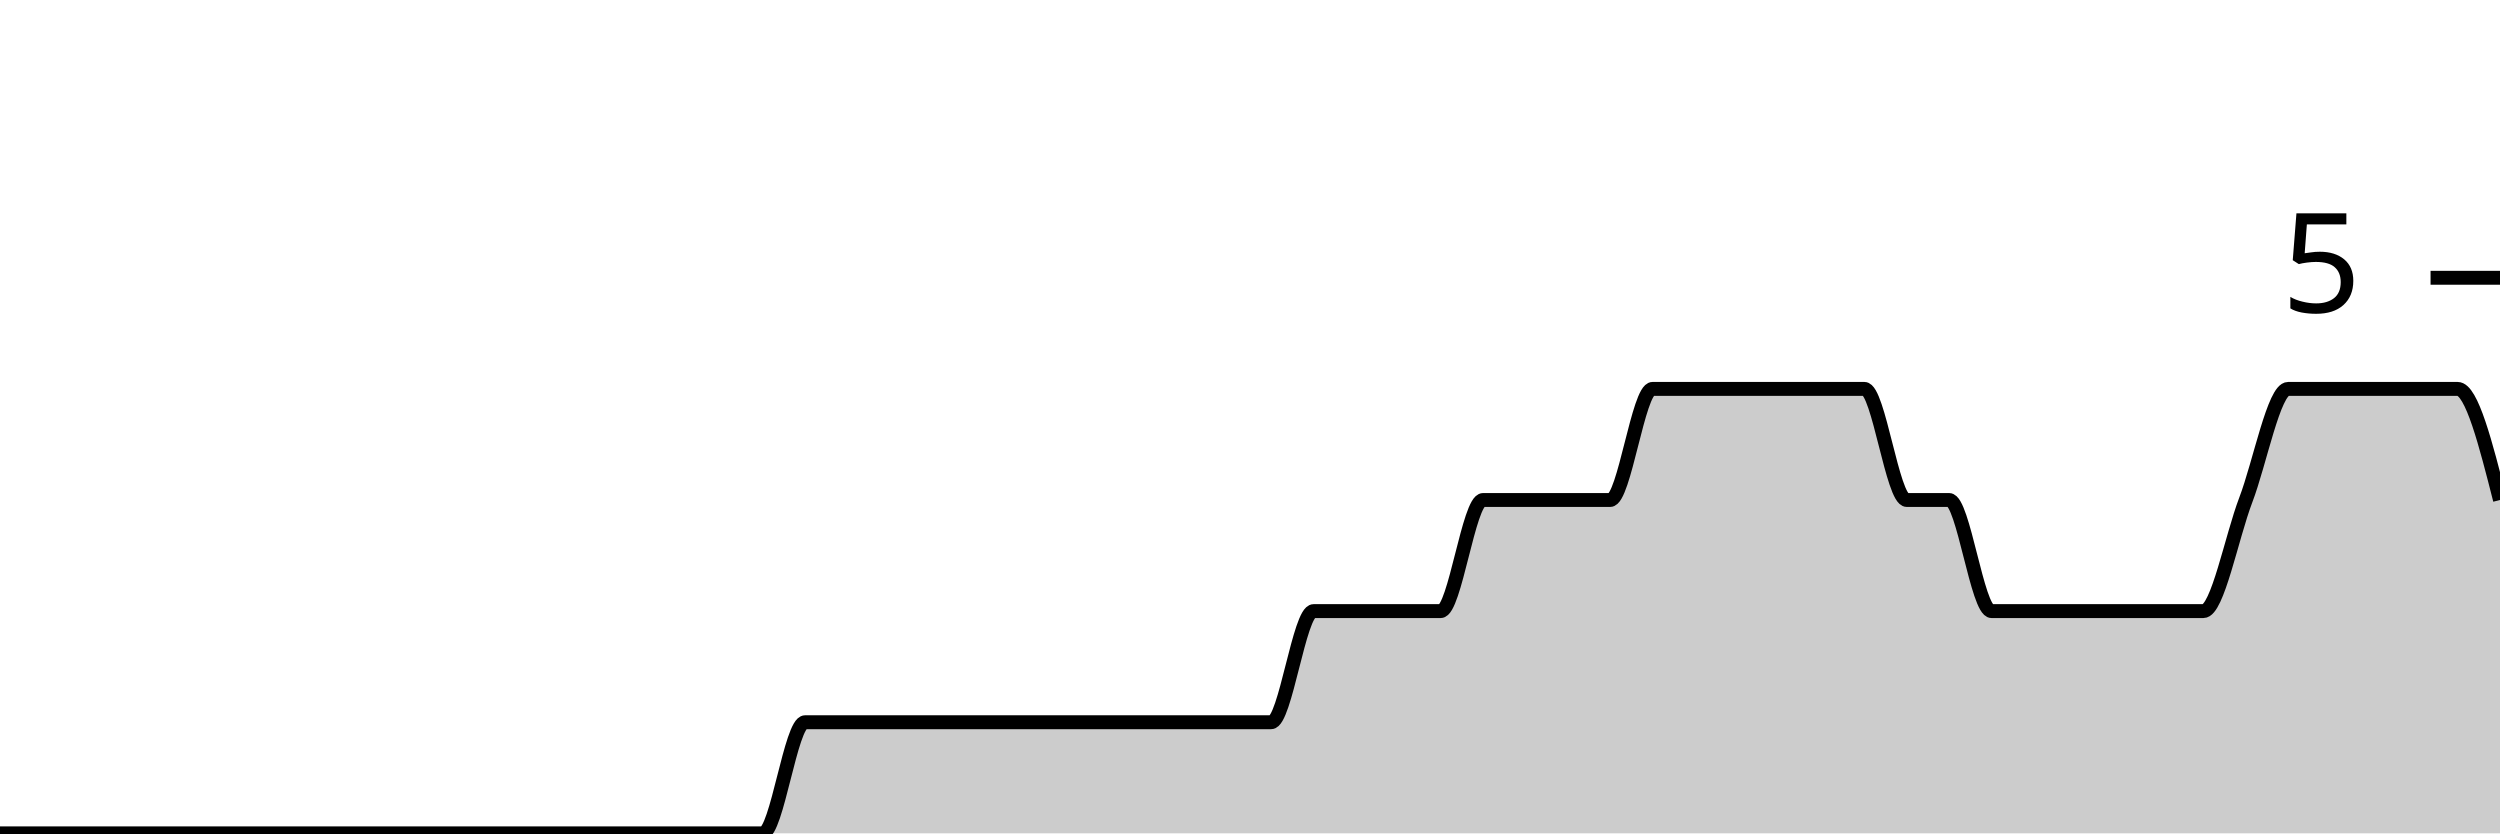
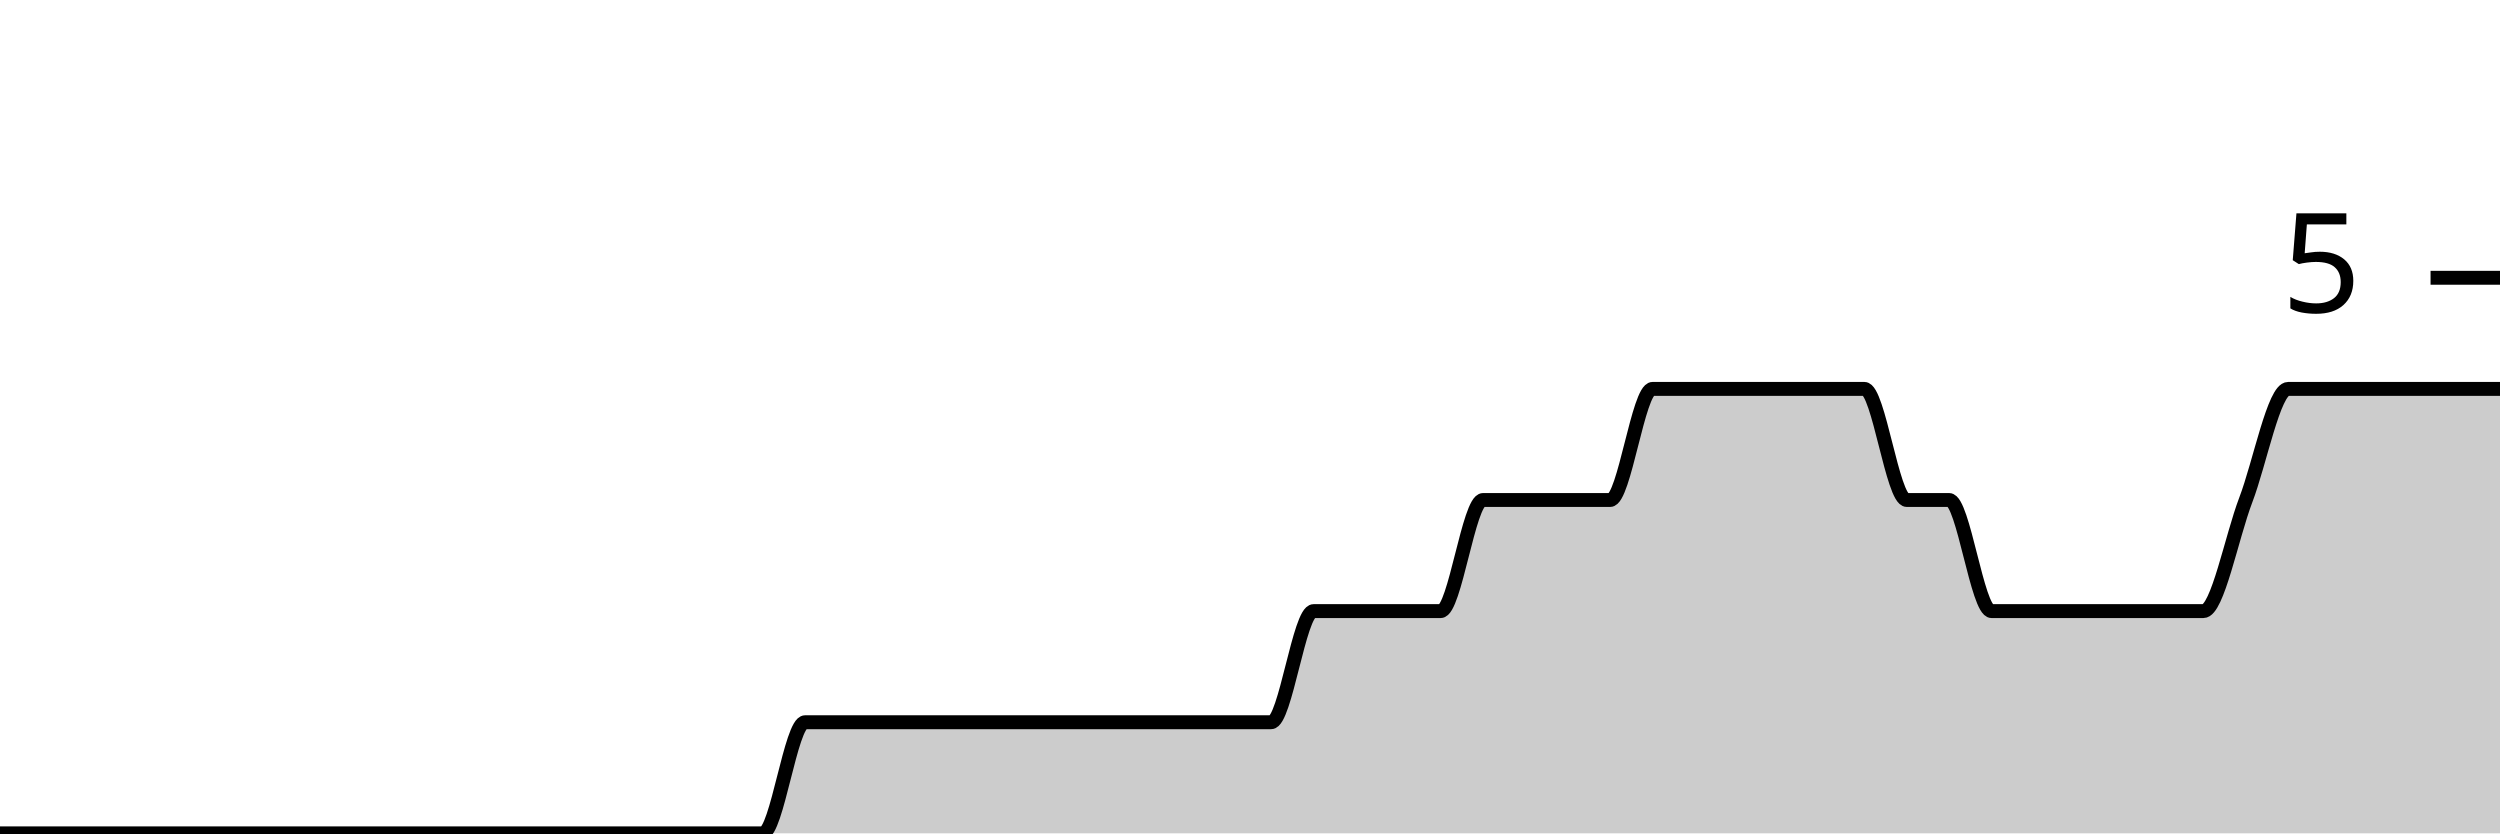
<svg xmlns="http://www.w3.org/2000/svg" viewBox="0 0 180 60">
  <g transform="translate(0,20)">
-     <path class="area" fill="rgba(0, 0, 0, 0.2)" d="M0,40C1.017,40,2.034,40,3.051,40C4.068,40,5.085,40,6.102,40C7.119,40,8.136,40,9.153,40C10.169,40,11.186,40,12.203,40C13.22,40,14.237,40,15.254,40C16.271,40,17.288,40,18.305,40C19.322,40,20.339,40,21.356,40C22.373,40,23.39,40,24.407,40C25.424,40,26.441,40,27.458,40C28.475,40,29.492,40,30.508,40C31.525,40,32.542,40,33.559,40C34.576,40,35.593,40,36.61,40C37.627,40,38.644,40,39.661,40C40.678,40,41.695,40,42.712,40C43.729,40,44.746,40,45.763,40C46.78,40,47.797,40,48.814,40C49.831,40,50.847,40,51.864,40C52.881,40,53.898,40,54.915,40C55.932,40,56.949,32,57.966,32C58.983,32,60,32,61.017,32C62.034,32,63.051,32,64.068,32C65.085,32,66.102,32,67.119,32C68.136,32,69.153,32,70.169,32C71.186,32,72.203,32,73.22,32C74.237,32,75.254,32,76.271,32C77.288,32,78.305,32,79.322,32C80.339,32,81.356,32,82.373,32C83.39,32,84.407,32,85.424,32C86.441,32,87.458,32,88.475,32C89.492,32,90.508,32,91.525,32C92.542,32,93.559,24,94.576,24C95.593,24,96.61,24,97.627,24C98.644,24,99.661,24,100.678,24C101.695,24,102.712,24,103.729,24C104.746,24,105.763,16,106.78,16C107.797,16,108.814,16,109.831,16C110.847,16,111.864,16,112.881,16C113.898,16,114.915,16,115.932,16C116.949,16,117.966,8,118.983,8C120,8,121.017,8,122.034,8C123.051,8,124.068,8,125.085,8C126.102,8,127.119,8,128.136,8C129.153,8,130.169,8,131.186,8C132.203,8,133.22,8,134.237,8C135.254,8,136.271,16,137.288,16C138.305,16,139.322,16,140.339,16C141.356,16,142.373,24,143.39,24C144.407,24,145.424,24,146.441,24C147.458,24,148.475,24,149.492,24C150.508,24,151.525,24,152.542,24C153.559,24,154.576,24,155.593,24C156.61,24,157.627,24,158.644,24C159.661,24,160.678,18.667,161.695,16C162.712,13.333,163.729,8,164.746,8C165.763,8,166.78,8,167.797,8C168.814,8,169.831,8,170.847,8C171.864,8,172.881,8,173.898,8C174.915,8,175.932,8,176.949,8C177.966,8,178.983,12,180,16L180,40C178.983,40,177.966,40,176.949,40C175.932,40,174.915,40,173.898,40C172.881,40,171.864,40,170.847,40C169.831,40,168.814,40,167.797,40C166.78,40,165.763,40,164.746,40C163.729,40,162.712,40,161.695,40C160.678,40,159.661,40,158.644,40C157.627,40,156.61,40,155.593,40C154.576,40,153.559,40,152.542,40C151.525,40,150.508,40,149.492,40C148.475,40,147.458,40,146.441,40C145.424,40,144.407,40,143.39,40C142.373,40,141.356,40,140.339,40C139.322,40,138.305,40,137.288,40C136.271,40,135.254,40,134.237,40C133.22,40,132.203,40,131.186,40C130.169,40,129.153,40,128.136,40C127.119,40,126.102,40,125.085,40C124.068,40,123.051,40,122.034,40C121.017,40,120,40,118.983,40C117.966,40,116.949,40,115.932,40C114.915,40,113.898,40,112.881,40C111.864,40,110.847,40,109.831,40C108.814,40,107.797,40,106.78,40C105.763,40,104.746,40,103.729,40C102.712,40,101.695,40,100.678,40C99.661,40,98.644,40,97.627,40C96.61,40,95.593,40,94.576,40C93.559,40,92.542,40,91.525,40C90.508,40,89.492,40,88.475,40C87.458,40,86.441,40,85.424,40C84.407,40,83.39,40,82.373,40C81.356,40,80.339,40,79.322,40C78.305,40,77.288,40,76.271,40C75.254,40,74.237,40,73.22,40C72.203,40,71.186,40,70.169,40C69.153,40,68.136,40,67.119,40C66.102,40,65.085,40,64.068,40C63.051,40,62.034,40,61.017,40C60,40,58.983,40,57.966,40C56.949,40,55.932,40,54.915,40C53.898,40,52.881,40,51.864,40C50.847,40,49.831,40,48.814,40C47.797,40,46.78,40,45.763,40C44.746,40,43.729,40,42.712,40C41.695,40,40.678,40,39.661,40C38.644,40,37.627,40,36.61,40C35.593,40,34.576,40,33.559,40C32.542,40,31.525,40,30.508,40C29.492,40,28.475,40,27.458,40C26.441,40,25.424,40,24.407,40C23.39,40,22.373,40,21.356,40C20.339,40,19.322,40,18.305,40C17.288,40,16.271,40,15.254,40C14.237,40,13.22,40,12.203,40C11.186,40,10.169,40,9.153,40C8.136,40,7.119,40,6.102,40C5.085,40,4.068,40,3.051,40C2.034,40,1.017,40,0,40Z" />
-     <path class="line" stroke="black" fill="none" d="M0,40C1.017,40,2.034,40,3.051,40C4.068,40,5.085,40,6.102,40C7.119,40,8.136,40,9.153,40C10.169,40,11.186,40,12.203,40C13.22,40,14.237,40,15.254,40C16.271,40,17.288,40,18.305,40C19.322,40,20.339,40,21.356,40C22.373,40,23.39,40,24.407,40C25.424,40,26.441,40,27.458,40C28.475,40,29.492,40,30.508,40C31.525,40,32.542,40,33.559,40C34.576,40,35.593,40,36.61,40C37.627,40,38.644,40,39.661,40C40.678,40,41.695,40,42.712,40C43.729,40,44.746,40,45.763,40C46.78,40,47.797,40,48.814,40C49.831,40,50.847,40,51.864,40C52.881,40,53.898,40,54.915,40C55.932,40,56.949,32,57.966,32C58.983,32,60,32,61.017,32C62.034,32,63.051,32,64.068,32C65.085,32,66.102,32,67.119,32C68.136,32,69.153,32,70.169,32C71.186,32,72.203,32,73.22,32C74.237,32,75.254,32,76.271,32C77.288,32,78.305,32,79.322,32C80.339,32,81.356,32,82.373,32C83.39,32,84.407,32,85.424,32C86.441,32,87.458,32,88.475,32C89.492,32,90.508,32,91.525,32C92.542,32,93.559,24,94.576,24C95.593,24,96.61,24,97.627,24C98.644,24,99.661,24,100.678,24C101.695,24,102.712,24,103.729,24C104.746,24,105.763,16,106.78,16C107.797,16,108.814,16,109.831,16C110.847,16,111.864,16,112.881,16C113.898,16,114.915,16,115.932,16C116.949,16,117.966,8,118.983,8C120,8,121.017,8,122.034,8C123.051,8,124.068,8,125.085,8C126.102,8,127.119,8,128.136,8C129.153,8,130.169,8,131.186,8C132.203,8,133.22,8,134.237,8C135.254,8,136.271,16,137.288,16C138.305,16,139.322,16,140.339,16C141.356,16,142.373,24,143.39,24C144.407,24,145.424,24,146.441,24C147.458,24,148.475,24,149.492,24C150.508,24,151.525,24,152.542,24C153.559,24,154.576,24,155.593,24C156.61,24,157.627,24,158.644,24C159.661,24,160.678,18.667,161.695,16C162.712,13.333,163.729,8,164.746,8C165.763,8,166.78,8,167.797,8C168.814,8,169.831,8,170.847,8C171.864,8,172.881,8,173.898,8C174.915,8,175.932,8,176.949,8C177.966,8,178.983,12,180,16" />
+     <path class="area" fill="rgba(0, 0, 0, 0.2)" d="M0,40C1.017,40,2.034,40,3.051,40C4.068,40,5.085,40,6.102,40C7.119,40,8.136,40,9.153,40C10.169,40,11.186,40,12.203,40C13.22,40,14.237,40,15.254,40C16.271,40,17.288,40,18.305,40C19.322,40,20.339,40,21.356,40C22.373,40,23.39,40,24.407,40C25.424,40,26.441,40,27.458,40C28.475,40,29.492,40,30.508,40C31.525,40,32.542,40,33.559,40C34.576,40,35.593,40,36.61,40C37.627,40,38.644,40,39.661,40C40.678,40,41.695,40,42.712,40C43.729,40,44.746,40,45.763,40C46.78,40,47.797,40,48.814,40C49.831,40,50.847,40,51.864,40C52.881,40,53.898,40,54.915,40C55.932,40,56.949,32,57.966,32C58.983,32,60,32,61.017,32C62.034,32,63.051,32,64.068,32C65.085,32,66.102,32,67.119,32C68.136,32,69.153,32,70.169,32C71.186,32,72.203,32,73.22,32C74.237,32,75.254,32,76.271,32C77.288,32,78.305,32,79.322,32C80.339,32,81.356,32,82.373,32C83.39,32,84.407,32,85.424,32C86.441,32,87.458,32,88.475,32C89.492,32,90.508,32,91.525,32C92.542,32,93.559,24,94.576,24C95.593,24,96.61,24,97.627,24C98.644,24,99.661,24,100.678,24C101.695,24,102.712,24,103.729,24C104.746,24,105.763,16,106.78,16C107.797,16,108.814,16,109.831,16C110.847,16,111.864,16,112.881,16C113.898,16,114.915,16,115.932,16C116.949,16,117.966,8,118.983,8C120,8,121.017,8,122.034,8C123.051,8,124.068,8,125.085,8C126.102,8,127.119,8,128.136,8C129.153,8,130.169,8,131.186,8C132.203,8,133.22,8,134.237,8C135.254,8,136.271,16,137.288,16C138.305,16,139.322,16,140.339,16C141.356,16,142.373,24,143.39,24C144.407,24,145.424,24,146.441,24C147.458,24,148.475,24,149.492,24C150.508,24,151.525,24,152.542,24C153.559,24,154.576,24,155.593,24C156.61,24,157.627,24,158.644,24C159.661,24,160.678,18.667,161.695,16C162.712,13.333,163.729,8,164.746,8C165.763,8,166.78,8,167.797,8C168.814,8,169.831,8,170.847,8C171.864,8,172.881,8,173.898,8C174.915,8,175.932,8,176.949,8C177.966,8,178.983,8,180,8L180,40C178.983,40,177.966,40,176.949,40C175.932,40,174.915,40,173.898,40C172.881,40,171.864,40,170.847,40C169.831,40,168.814,40,167.797,40C166.78,40,165.763,40,164.746,40C163.729,40,162.712,40,161.695,40C160.678,40,159.661,40,158.644,40C157.627,40,156.61,40,155.593,40C154.576,40,153.559,40,152.542,40C151.525,40,150.508,40,149.492,40C148.475,40,147.458,40,146.441,40C145.424,40,144.407,40,143.39,40C142.373,40,141.356,40,140.339,40C139.322,40,138.305,40,137.288,40C136.271,40,135.254,40,134.237,40C133.22,40,132.203,40,131.186,40C130.169,40,129.153,40,128.136,40C127.119,40,126.102,40,125.085,40C124.068,40,123.051,40,122.034,40C121.017,40,120,40,118.983,40C117.966,40,116.949,40,115.932,40C114.915,40,113.898,40,112.881,40C111.864,40,110.847,40,109.831,40C108.814,40,107.797,40,106.78,40C105.763,40,104.746,40,103.729,40C102.712,40,101.695,40,100.678,40C99.661,40,98.644,40,97.627,40C96.61,40,95.593,40,94.576,40C93.559,40,92.542,40,91.525,40C90.508,40,89.492,40,88.475,40C87.458,40,86.441,40,85.424,40C84.407,40,83.39,40,82.373,40C81.356,40,80.339,40,79.322,40C78.305,40,77.288,40,76.271,40C75.254,40,74.237,40,73.22,40C72.203,40,71.186,40,70.169,40C69.153,40,68.136,40,67.119,40C66.102,40,65.085,40,64.068,40C63.051,40,62.034,40,61.017,40C60,40,58.983,40,57.966,40C56.949,40,55.932,40,54.915,40C53.898,40,52.881,40,51.864,40C50.847,40,49.831,40,48.814,40C47.797,40,46.78,40,45.763,40C44.746,40,43.729,40,42.712,40C41.695,40,40.678,40,39.661,40C38.644,40,37.627,40,36.61,40C35.593,40,34.576,40,33.559,40C32.542,40,31.525,40,30.508,40C29.492,40,28.475,40,27.458,40C26.441,40,25.424,40,24.407,40C23.39,40,22.373,40,21.356,40C20.339,40,19.322,40,18.305,40C17.288,40,16.271,40,15.254,40C14.237,40,13.22,40,12.203,40C11.186,40,10.169,40,9.153,40C8.136,40,7.119,40,6.102,40C5.085,40,4.068,40,3.051,40C2.034,40,1.017,40,0,40Z" />
+     <path class="line" stroke="black" fill="none" d="M0,40C1.017,40,2.034,40,3.051,40C4.068,40,5.085,40,6.102,40C7.119,40,8.136,40,9.153,40C10.169,40,11.186,40,12.203,40C13.22,40,14.237,40,15.254,40C16.271,40,17.288,40,18.305,40C19.322,40,20.339,40,21.356,40C22.373,40,23.39,40,24.407,40C25.424,40,26.441,40,27.458,40C28.475,40,29.492,40,30.508,40C31.525,40,32.542,40,33.559,40C34.576,40,35.593,40,36.61,40C37.627,40,38.644,40,39.661,40C40.678,40,41.695,40,42.712,40C43.729,40,44.746,40,45.763,40C46.78,40,47.797,40,48.814,40C49.831,40,50.847,40,51.864,40C52.881,40,53.898,40,54.915,40C55.932,40,56.949,32,57.966,32C58.983,32,60,32,61.017,32C62.034,32,63.051,32,64.068,32C65.085,32,66.102,32,67.119,32C68.136,32,69.153,32,70.169,32C71.186,32,72.203,32,73.22,32C74.237,32,75.254,32,76.271,32C77.288,32,78.305,32,79.322,32C80.339,32,81.356,32,82.373,32C83.39,32,84.407,32,85.424,32C86.441,32,87.458,32,88.475,32C89.492,32,90.508,32,91.525,32C92.542,32,93.559,24,94.576,24C95.593,24,96.61,24,97.627,24C98.644,24,99.661,24,100.678,24C101.695,24,102.712,24,103.729,24C104.746,24,105.763,16,106.78,16C107.797,16,108.814,16,109.831,16C110.847,16,111.864,16,112.881,16C113.898,16,114.915,16,115.932,16C116.949,16,117.966,8,118.983,8C120,8,121.017,8,122.034,8C123.051,8,124.068,8,125.085,8C126.102,8,127.119,8,128.136,8C129.153,8,130.169,8,131.186,8C132.203,8,133.22,8,134.237,8C135.254,8,136.271,16,137.288,16C138.305,16,139.322,16,140.339,16C141.356,16,142.373,24,143.39,24C144.407,24,145.424,24,146.441,24C147.458,24,148.475,24,149.492,24C150.508,24,151.525,24,152.542,24C153.559,24,154.576,24,155.593,24C156.61,24,157.627,24,158.644,24C159.661,24,160.678,18.667,161.695,16C162.712,13.333,163.729,8,164.746,8C165.763,8,166.78,8,167.797,8C168.814,8,169.831,8,170.847,8C171.864,8,172.881,8,173.898,8C174.915,8,175.932,8,176.949,8C177.966,8,178.983,8,180,8" />
    <path class="axis-ceiling" stroke-width="1" stroke="black" fill="none" d="M175,0L180,0" />
    <text class="axis-ceiling-label" font-family="sans-serif" text-anchor="end" font-size="10px" x="170" y="2.5">5</text>
  </g>
</svg>
